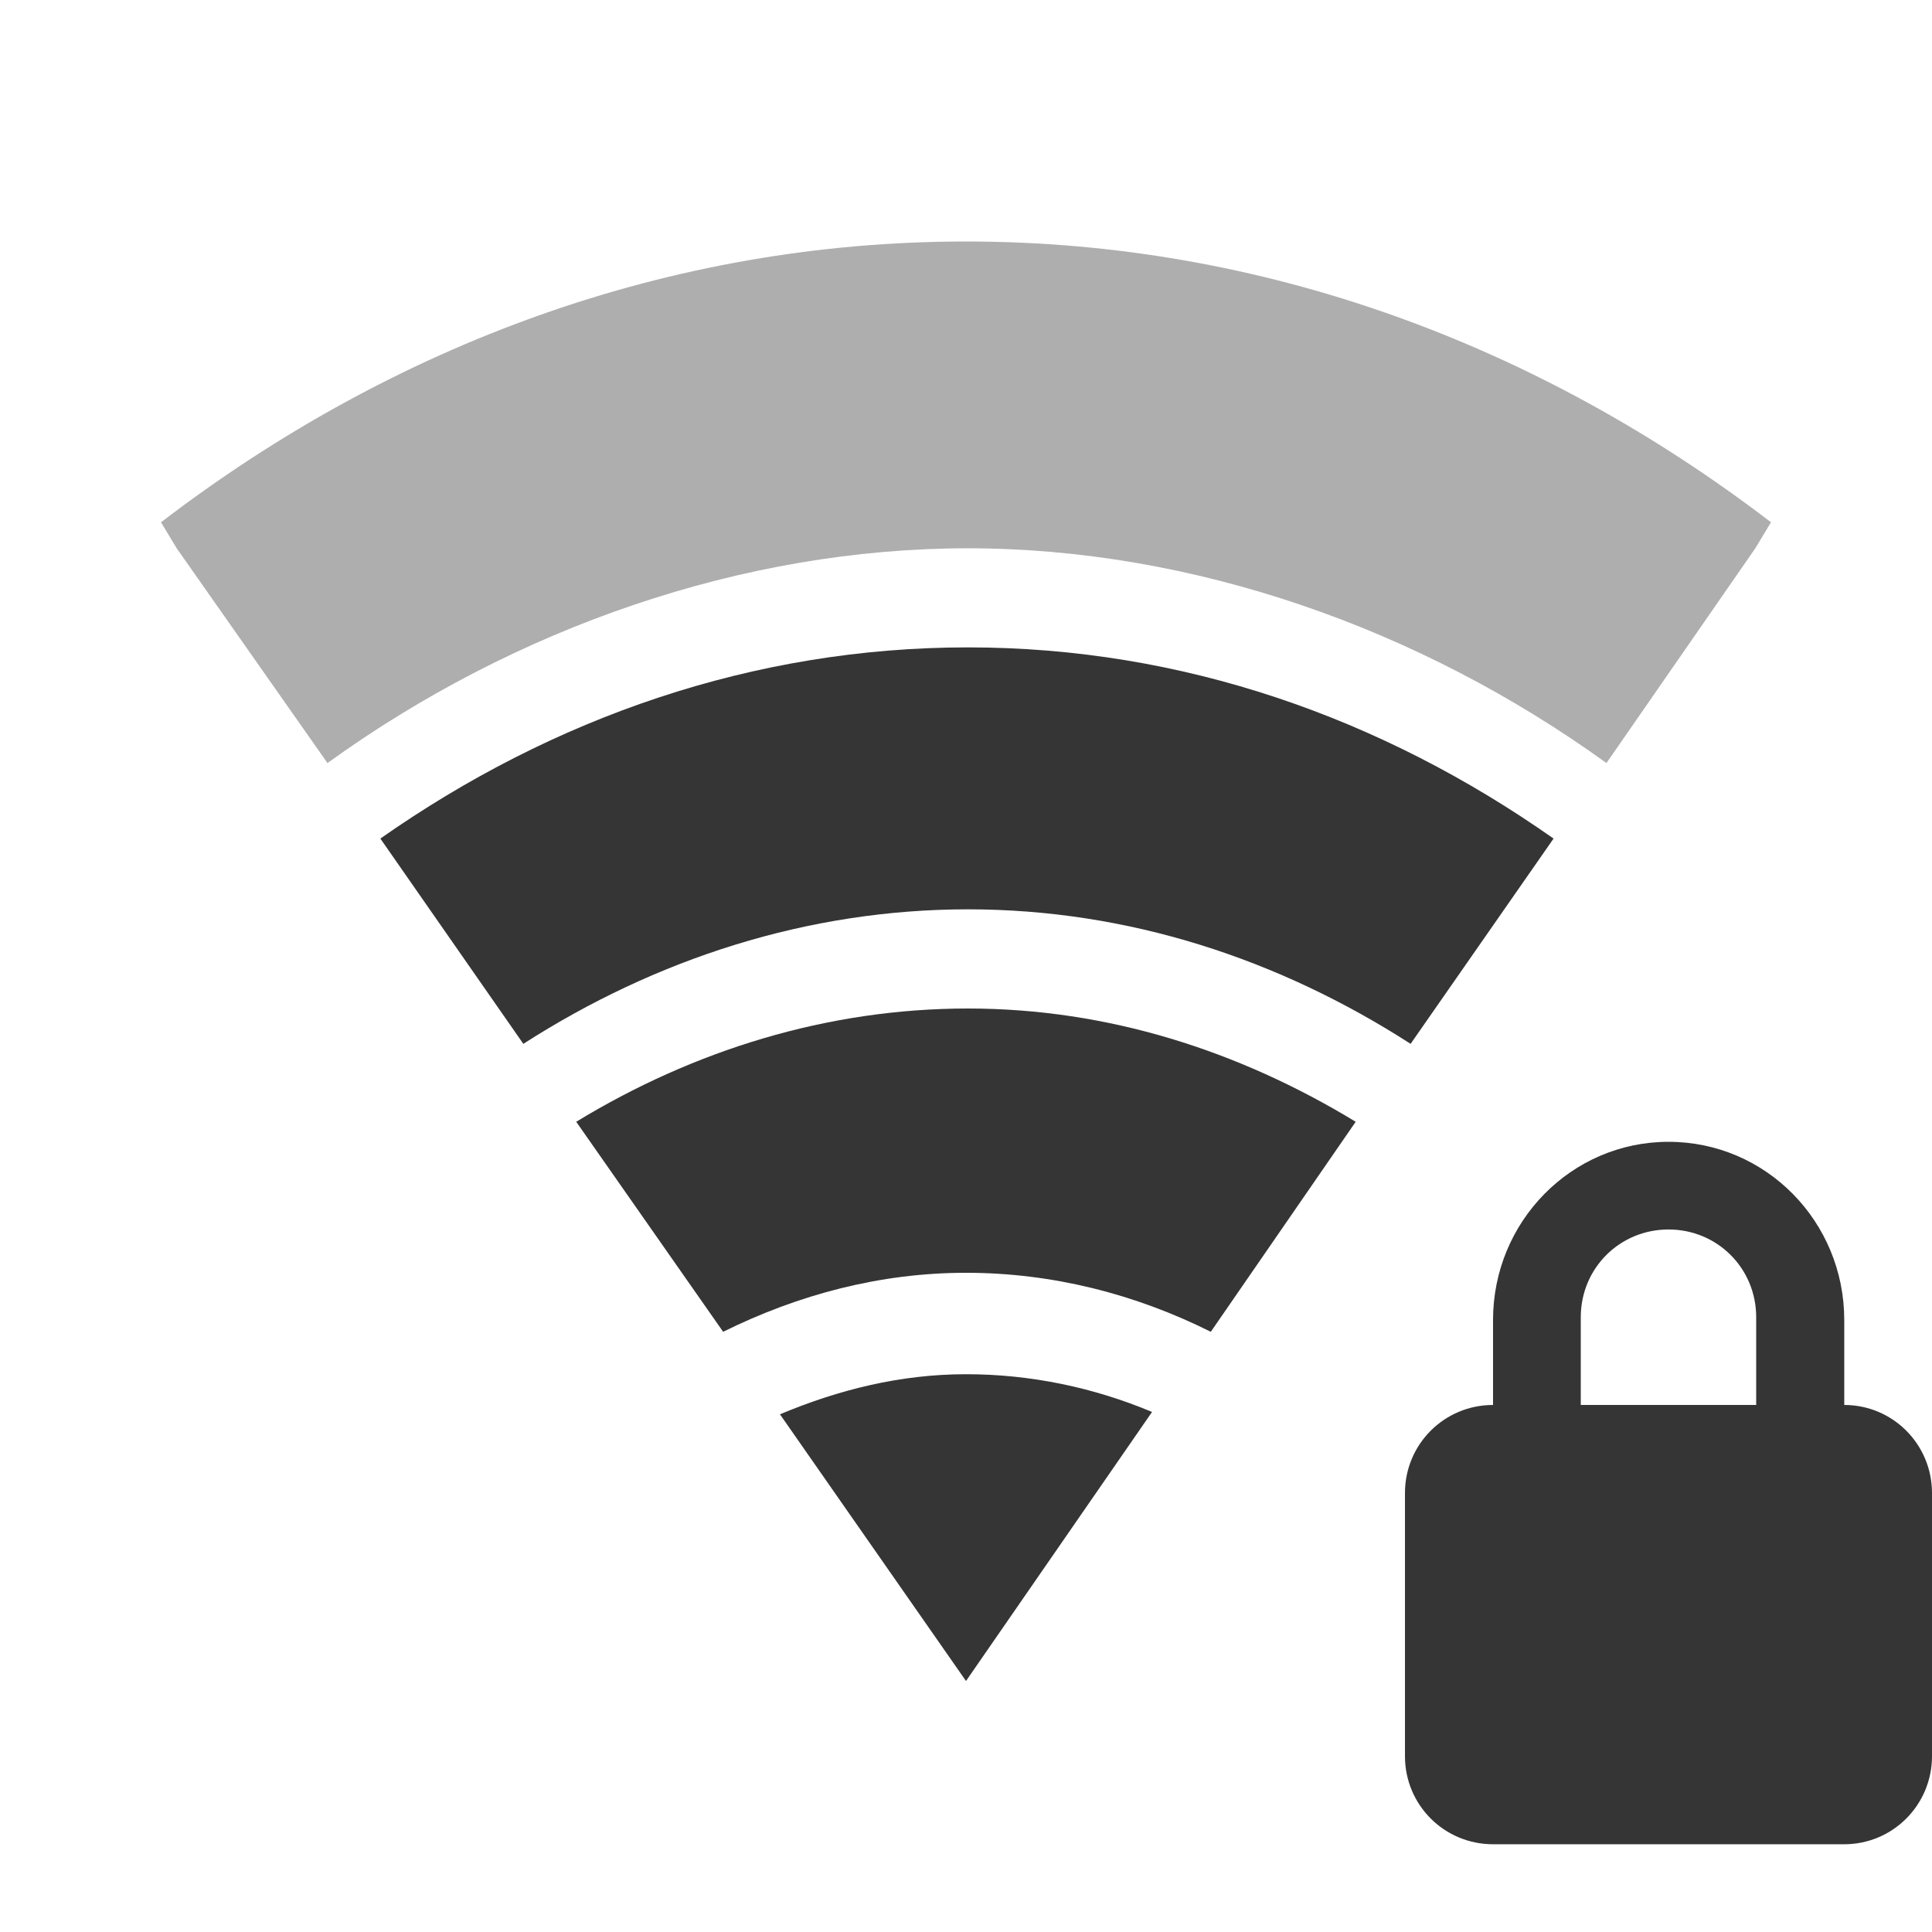
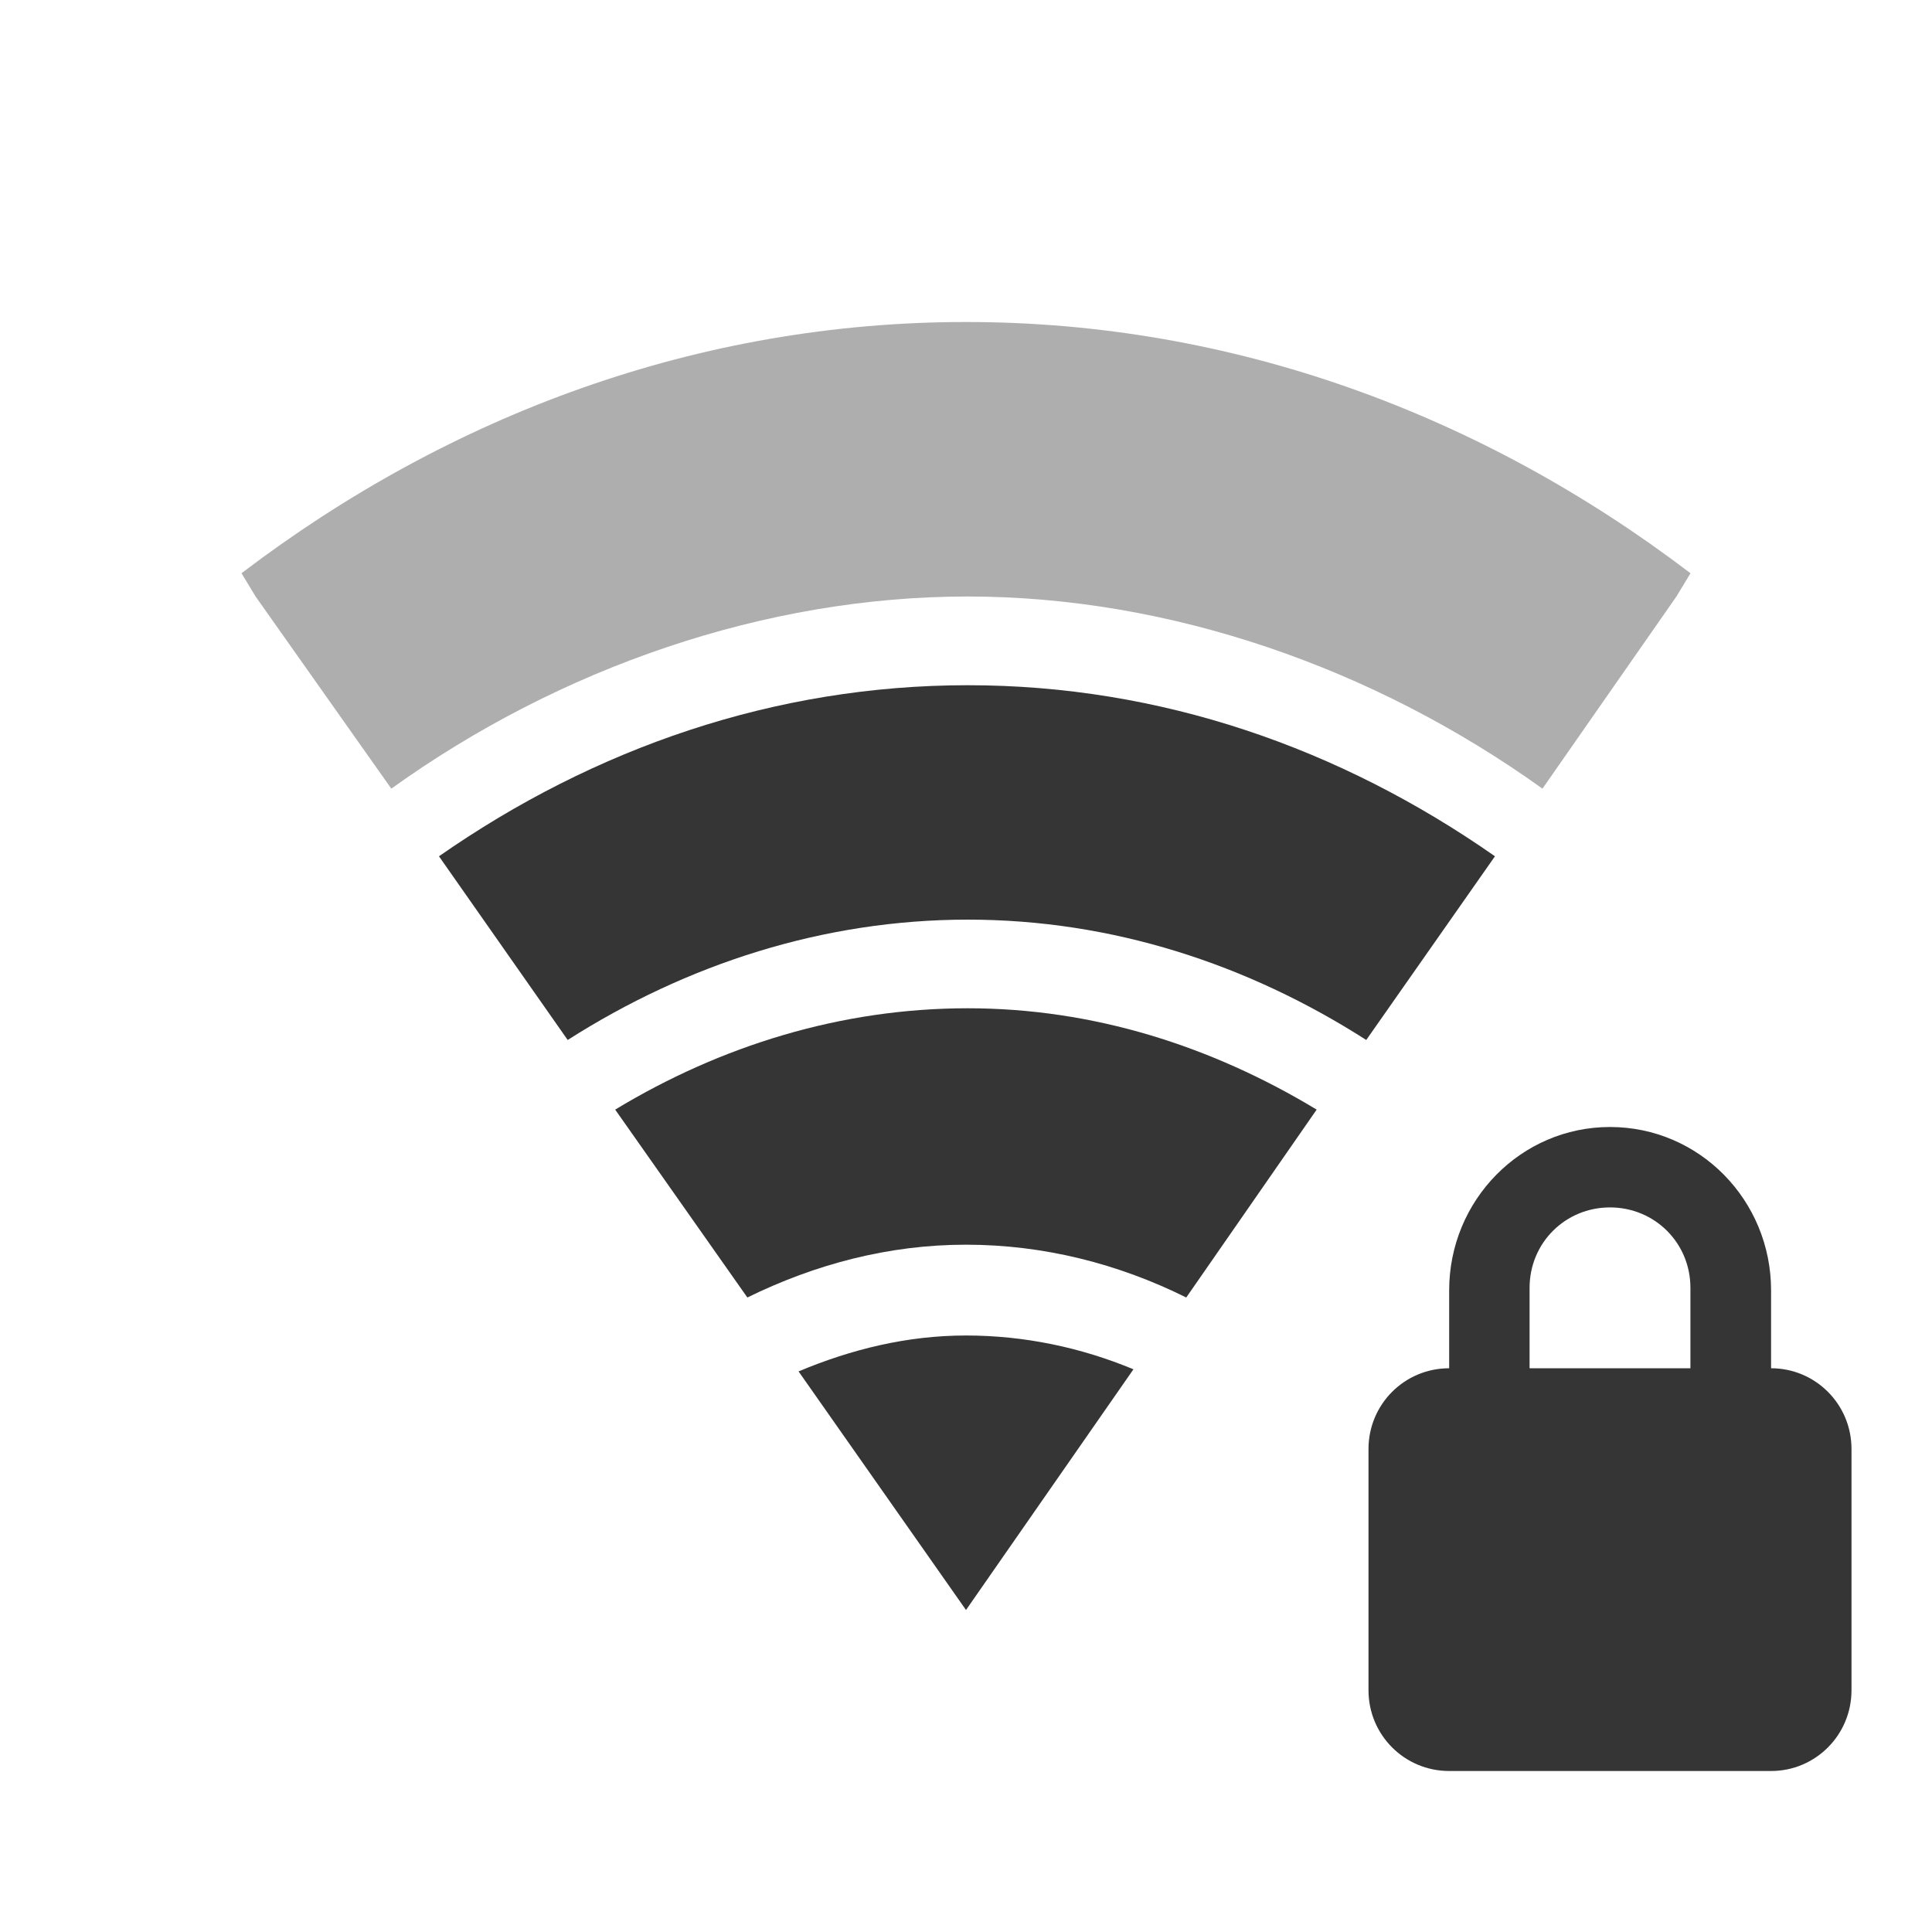
<svg xmlns="http://www.w3.org/2000/svg" width="24" height="24" viewBox="0 0 24 24" id="svg3007" version="1.1">
  <defs id="defs3009">
    <clipPath id="clip1">
      <rect width="24" height="24" id="rect3012" />
    </clipPath>
    <filter width="100%" x="0" y="0" height="100%" filterUnits="objectBoundingBox" id="alpha">
      <feColorMatrix values="0 0 0 0 1 0 0 0 0 1 0 0 0 0 1 0 0 0 1 0" in="SourceGraphic" type="matrix" id="feColorMatrix3015" />
    </filter>
    <g style="clip-path:url(#clip1)" id="surface6" clip-path="url(#clip1)">
      <path style="stroke-opacity:.302;fill:none;stroke:#000;stroke-linecap:round;stroke-width:1.7" d="M 2.851 11.144 C 2.851 11.144 5.748 7.85 11.982 7.85 C 18.184 7.85 21.149 11.151 21.149 11.151 " transform="matrix(1.09091 0 0 1.09091 -1.09091 -1.09091)" id="path3018" />
      <path style="fill:none;stroke:#dcdcdc;stroke-linecap:round;stroke-width:1.7" d="M 2.851 10.145 C 2.851 10.145 5.748 6.851 11.982 6.851 C 18.184 6.851 21.149 10.149 21.149 10.149 " transform="matrix(1.09091 0 0 1.09091 -1.09091 -1.09091)" id="path3020" />
    </g>
    <mask id="mask0">
      <g style="filter:url(#alpha)" id="g3023">
        <rect width="24" x="0" y="0" height="24" style="fill:#000;fill-opacity:.4" id="rect3025" />
      </g>
    </mask>
  </defs>
-   <path style="fill:#353535;fill-opacity:1" d="M 20.727 14.184 C 19.52 14.184 18.547 15.176 18.547 16.398 L 18.547 17.453 C 17.941 17.453 17.453 17.941 17.453 18.547 L 17.453 21.816 C 17.453 22.422 17.941 22.91 18.547 22.91 L 22.91 22.91 C 23.512 22.91 24 22.422 24 21.816 L 24 18.547 C 24 17.941 23.512 17.453 22.91 17.453 L 22.91 16.398 C 22.91 15.176 21.938 14.184 20.727 14.184 Z M 20.727 15.273 C 21.332 15.273 21.816 15.754 21.816 16.363 L 21.816 17.453 L 19.637 17.453 L 19.637 16.363 C 19.637 15.754 20.121 15.273 20.727 15.273 Z " id="path3047" />
-   <path style="line-height:normal;opacity:0.4;color:#000000;fill:#353535;fill-opacity:1" d="M 12,3 C 8.322,3 4.89,4.276 2,6.488 L 2.195,6.811 4.068,9.479 c 2.329,-1.683 5.169,-2.669 7.956,-2.668 2.787,0.001 5.605,0.988 7.932,2.668 L 21.805,6.811 22,6.488 C 19.11,4.276 15.678,3 12,3 z" id="path18" />
-   <path style="line-height:normal;color:#000000;fill:#353535;fill-opacity:1" d="m 12.024,8.042 c -2.663,0 -5.154,0.871 -7.299,2.375 l 1.776,2.55 c 1.646,-1.057 3.536,-1.671 5.523,-1.671 1.987,0 3.857,0.614 5.499,1.671 l 1.776,-2.55 C 17.161,8.914 14.687,8.042 12.024,8.042 z" id="path20" />
-   <path style="line-height:normal;color:#000000;fill:#353535;fill-opacity:1" d="m 12.024,12.528 c -1.747,0 -3.407,0.519 -4.866,1.407 l 1.825,2.609 c 0.934,-0.462 1.95,-0.733 3.017,-0.733 1.074,0 2.104,0.265 3.041,0.733 l 1.8,-2.609 c -1.45,-0.881 -3.078,-1.407 -4.818,-1.407 z" id="path22" />
-   <path style="line-height:normal;color:#000000;fill:#353535;fill-opacity:1" d="m 12,17.071 c -0.814,0 -1.585,0.193 -2.311,0.498 l 2.311,3.313 2.311,-3.342 c -0.72,-0.302 -1.503,-0.469 -2.311,-0.469 z" id="path24" />
+   <path style="fill:#353535;fill-opacity:1" d="m 20,14 c -1.106,0 -1.998,0.91 -1.998,2.03 l 0,0.967 C 17.447,16.997 17,17.445 17,18 l 0,2.997 C 17,21.552 17.447,22 18.002,22 l 3.999,0 C 22.553,22 23,21.552 23,20.997 L 23,18 c 0,-0.555 -0.447,-1.003 -0.999,-1.003 l 0,-0.967 C 22.001,14.91 21.11,14 20,14 Z m 0,0.999 c 0.555,0 0.999,0.44 0.999,0.999 l 0,0.999 -1.998,0 0,-0.999 c 0,-0.559 0.444,-0.999 0.999,-0.999 z" id="path3047" />
+   <path style="color:#000000;line-height:normal;opacity:0.4;fill:#353535;fill-opacity:1" d="M 12,4 C 8.69,4 5.601,5.142 3,7.121 L 3.175,7.41 4.861,9.797 C 6.957,8.291 9.513,7.409 12.022,7.41 14.531,7.411 17.066,8.294 19.161,9.797 L 20.825,7.41 21,7.121 C 18.399,5.142 15.31,4 12,4 Z" id="path18" />
+   <path style="color:#000000;line-height:normal;fill:#353535;fill-opacity:1" d="m 12.022,8.512 c -2.397,0 -4.639,0.78 -6.569,2.125 l 1.599,2.282 c 1.482,-0.945 3.182,-1.495 4.971,-1.495 1.788,0 3.472,0.55 4.949,1.495 l 1.599,-2.282 C 16.645,9.291 14.418,8.512 12.022,8.512 Z" id="path20" />
+   <path style="color:#000000;line-height:normal;fill:#353535;fill-opacity:1" d="m 12.022,12.525 c -1.572,0 -3.066,0.464 -4.38,1.259 l 1.642,2.334 c 0.841,-0.413 1.755,-0.656 2.715,-0.656 0.967,0 1.894,0.237 2.737,0.656 l 1.62,-2.334 c -1.305,-0.788 -2.77,-1.259 -4.336,-1.259 z" id="path22" />
+   <path style="color:#000000;line-height:normal;fill:#353535;fill-opacity:1" d="m 12,16.59 c -0.733,0 -1.426,0.172 -2.08,0.446 L 12,20 14.08,17.01 c -0.648,-0.27 -1.353,-0.42 -2.08,-0.42 z" id="path24" />
</svg>
